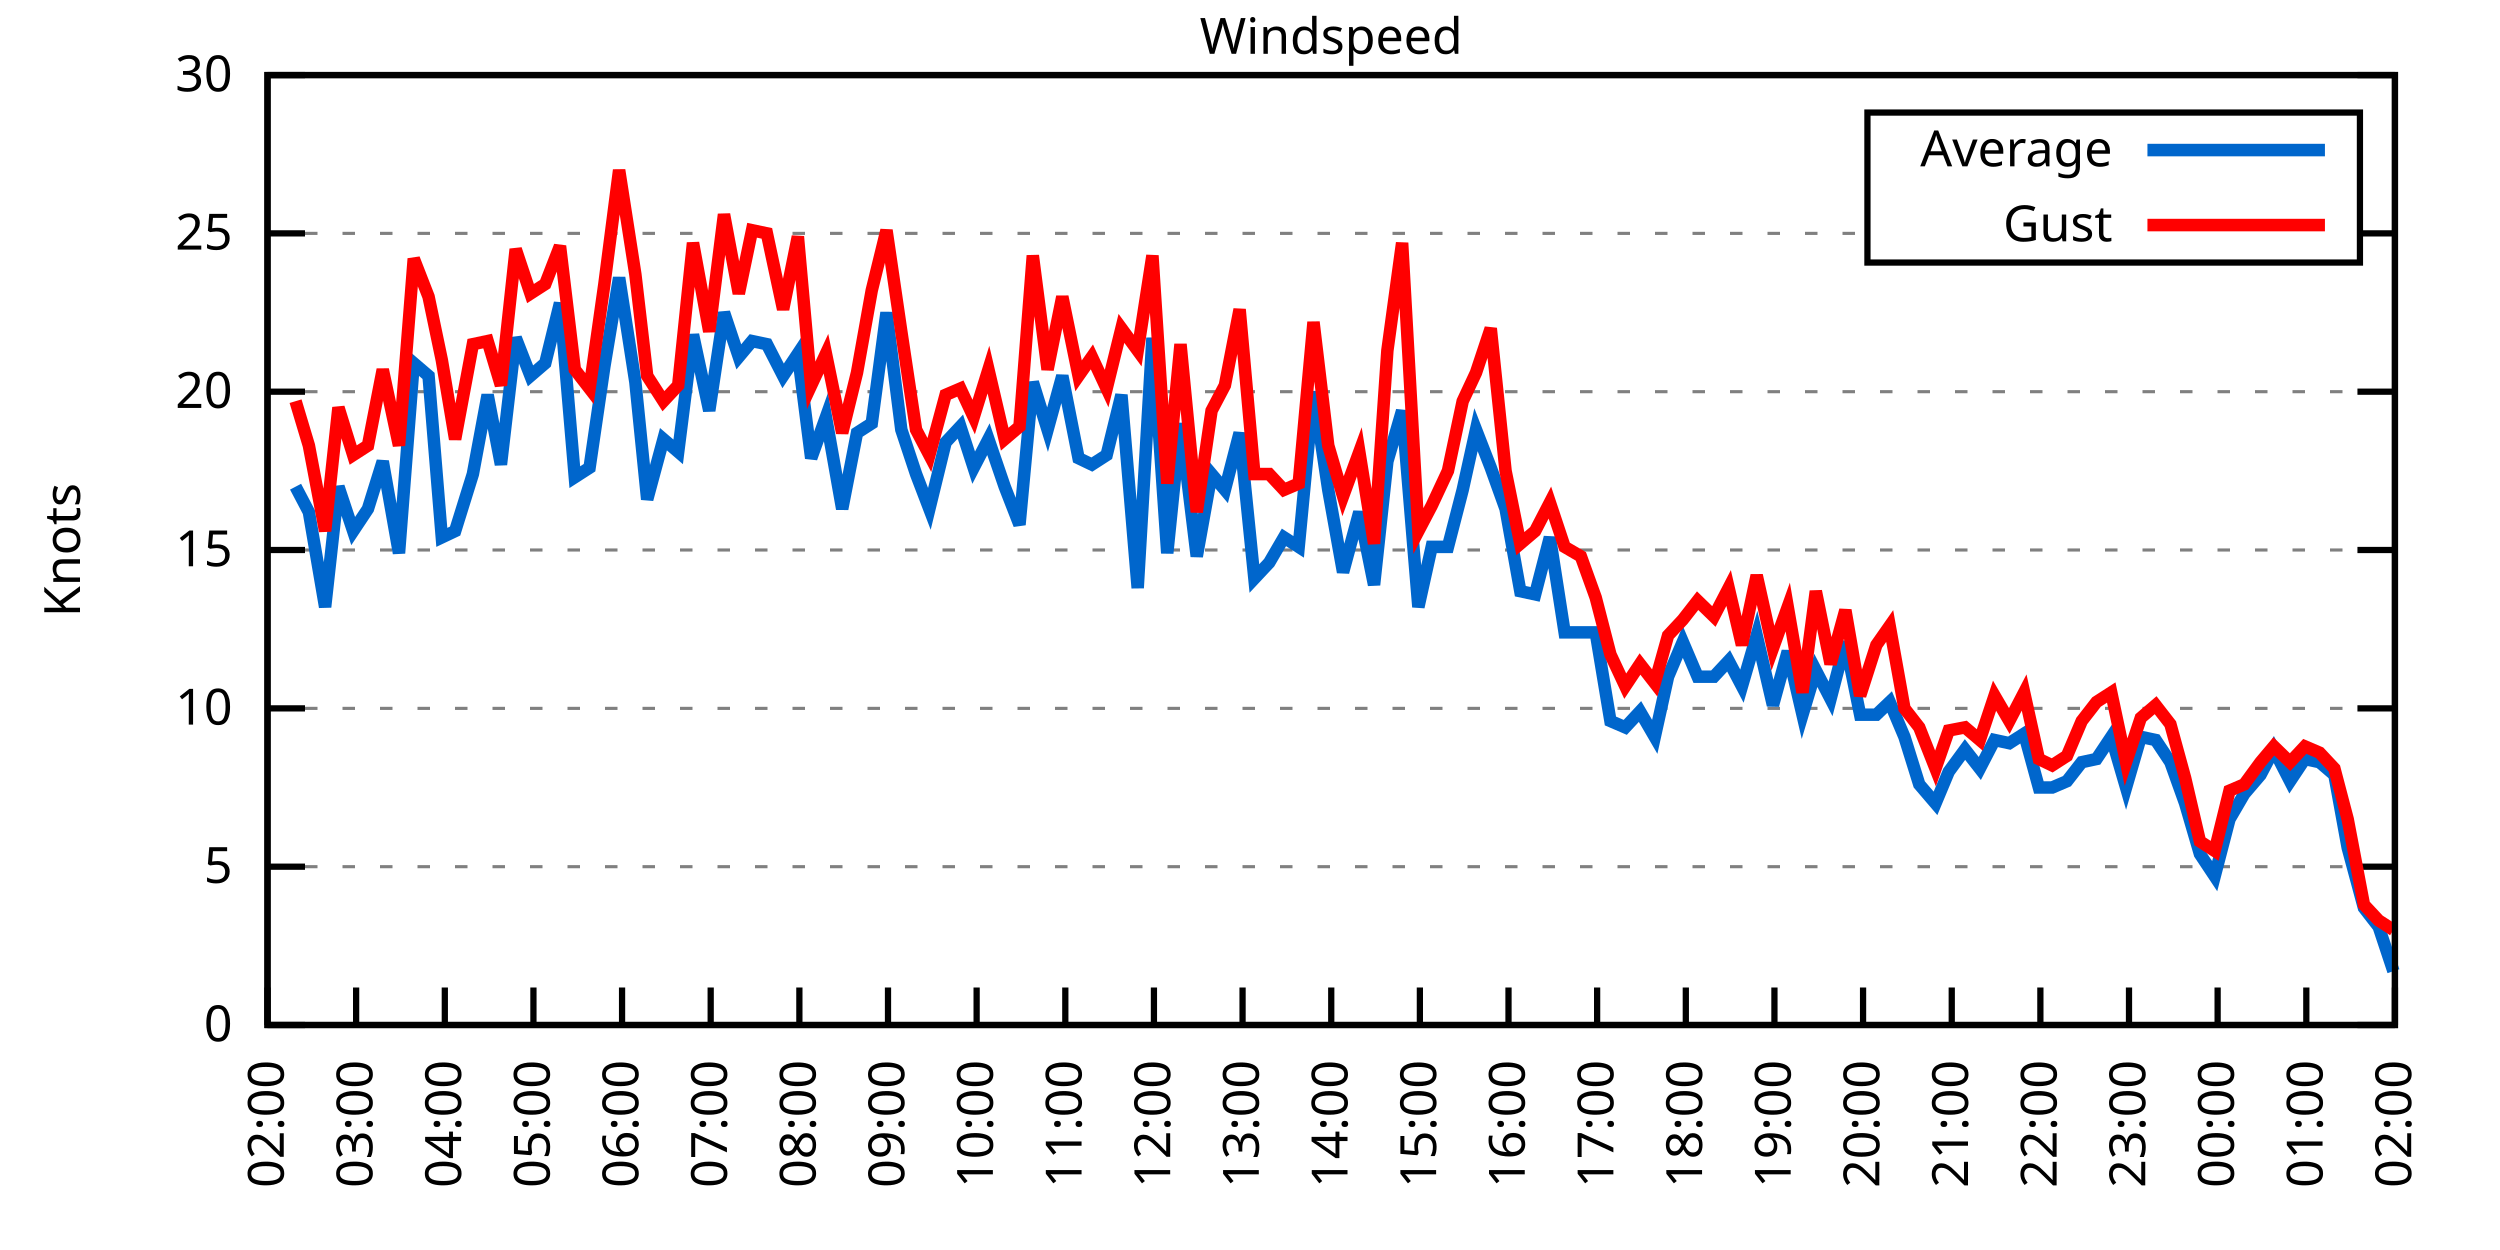
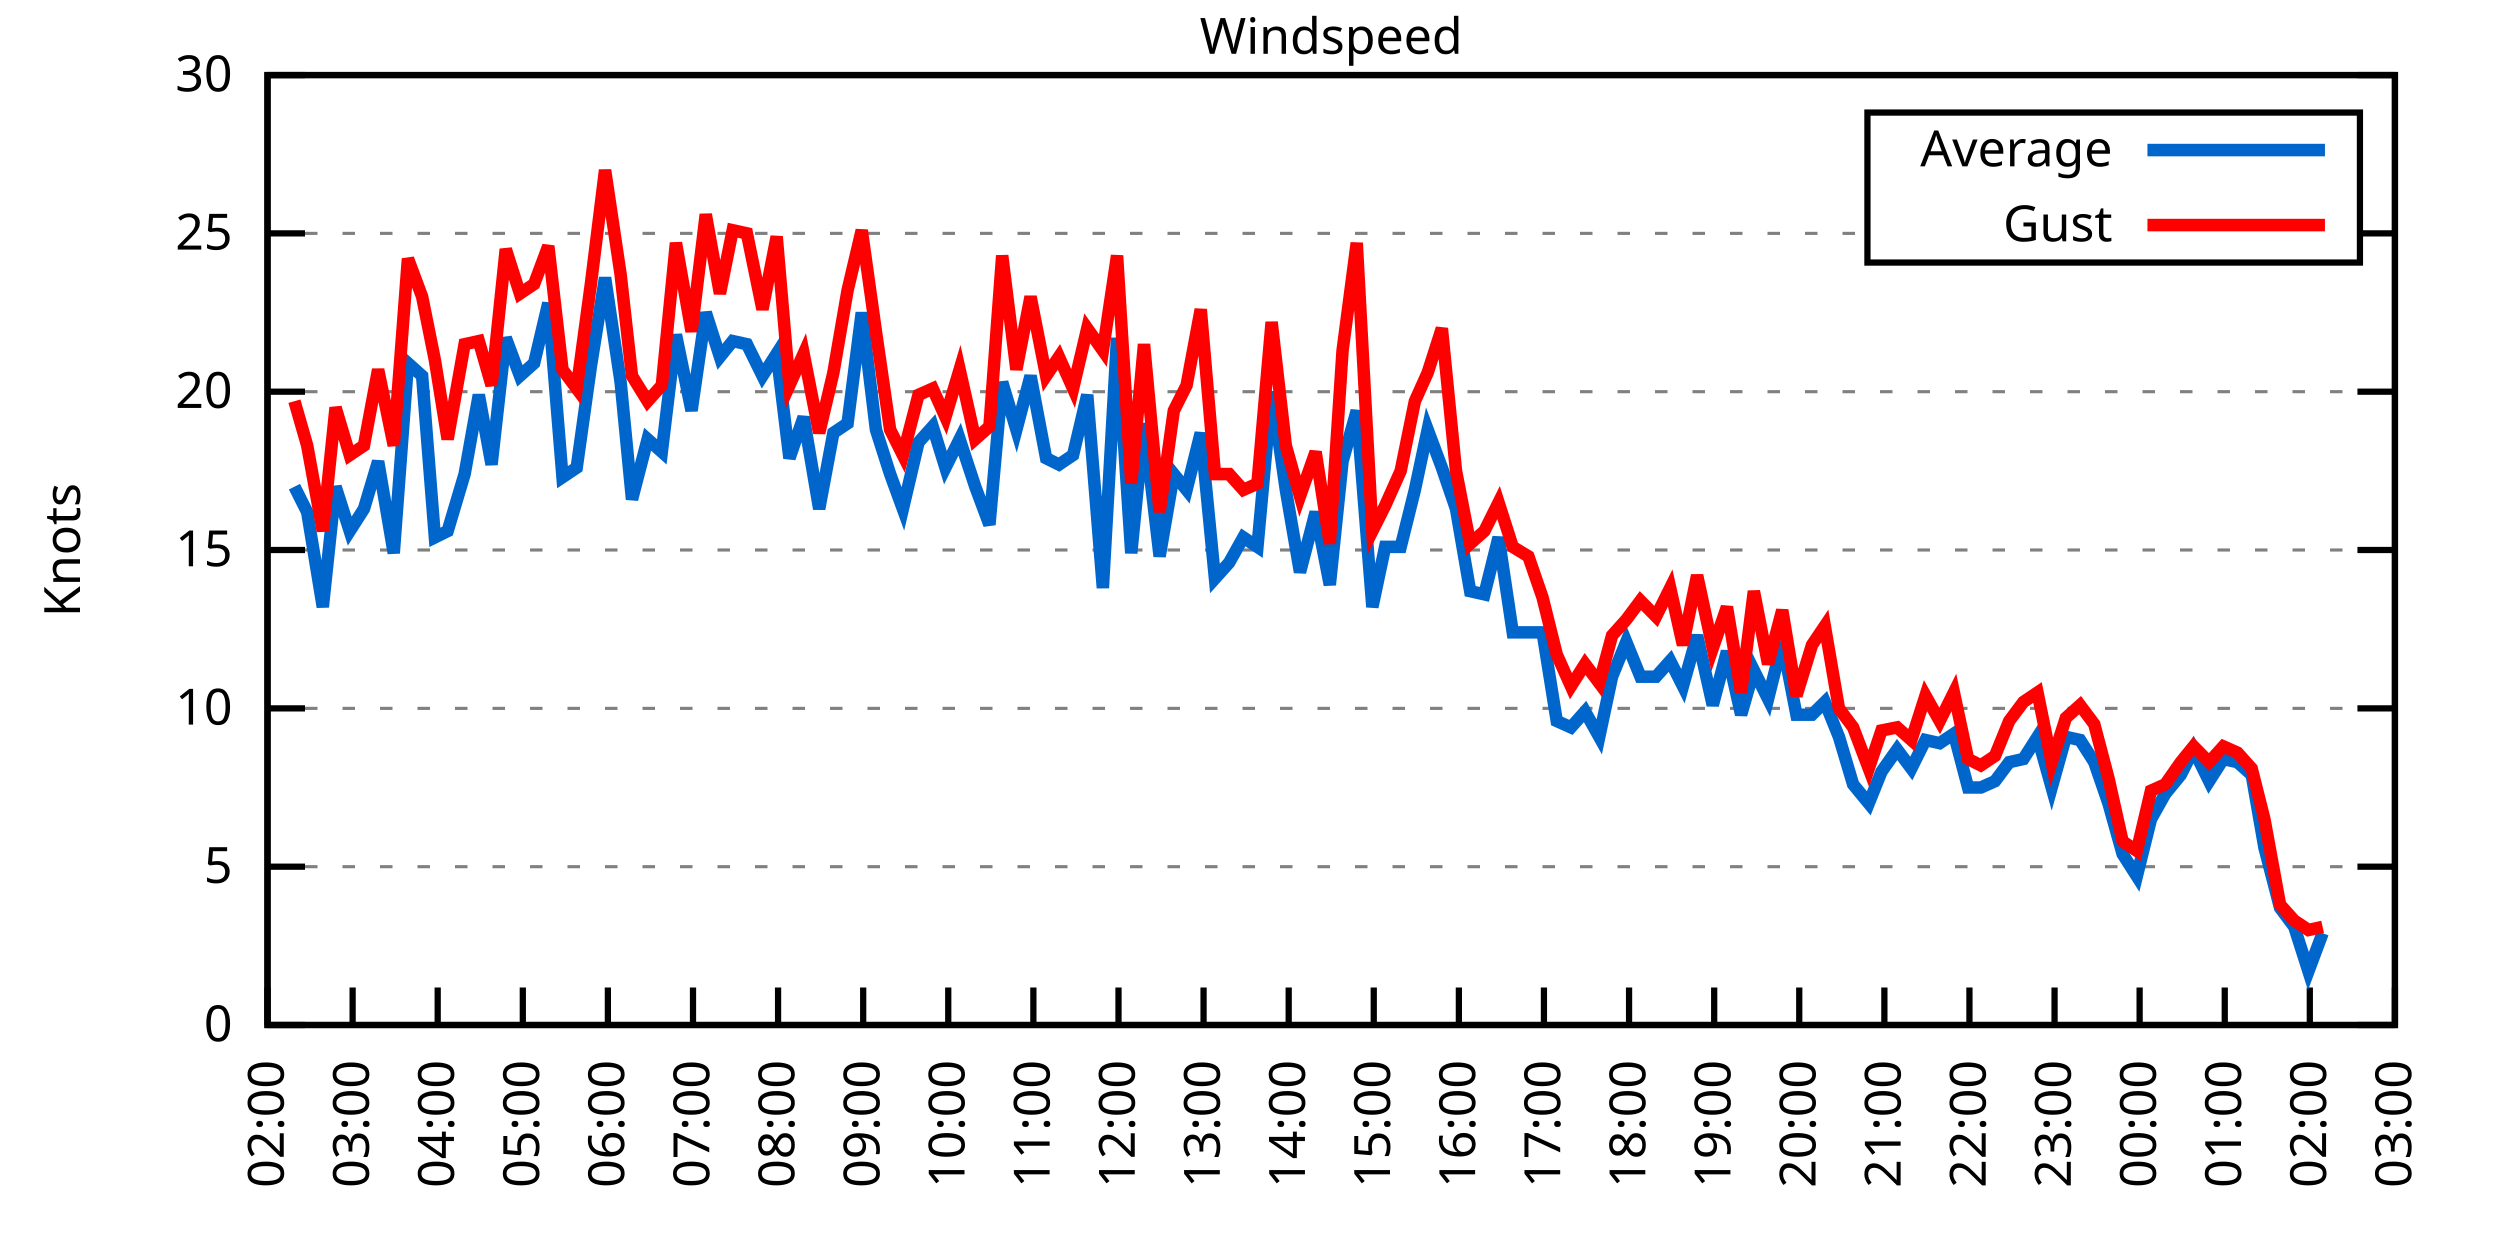
<svg xmlns="http://www.w3.org/2000/svg" xmlns:xlink="http://www.w3.org/1999/xlink" width="400" height="200" viewBox="0 0 400 200">
  <g id="gnuplot_canvas">
    <rect x="0" y="0" width="400" height="200" fill="none" />
    <defs>
      <circle id="gpDot" r="0.5" stroke-width="0.5" stroke="currentColor" />
      <path id="gpPt0" stroke-width="0.333" stroke="currentColor" d="M-1,0 h2 M0,-1 v2" />
      <path id="gpPt1" stroke-width="0.333" stroke="currentColor" d="M-1,-1 L1,1 M1,-1 L-1,1" />
      <path id="gpPt2" stroke-width="0.333" stroke="currentColor" d="M-1,0 L1,0 M0,-1 L0,1 M-1,-1 L1,1 M-1,1 L1,-1" />
      <rect id="gpPt3" stroke-width="0.333" stroke="currentColor" x="-1" y="-1" width="2" height="2" />
      <rect id="gpPt4" stroke-width="0.333" stroke="currentColor" fill="currentColor" x="-1" y="-1" width="2" height="2" />
      <circle id="gpPt5" stroke-width="0.333" stroke="currentColor" cx="0" cy="0" r="1" />
      <use xlink:href="#gpPt5" id="gpPt6" fill="currentColor" stroke="none" />
      <path id="gpPt7" stroke-width="0.333" stroke="currentColor" d="M0,-1.33 L-1.33,0.67 L1.33,0.67 z" />
      <use xlink:href="#gpPt7" id="gpPt8" fill="currentColor" stroke="none" />
      <use xlink:href="#gpPt7" id="gpPt9" stroke="currentColor" transform="rotate(180)" />
      <use xlink:href="#gpPt9" id="gpPt10" fill="currentColor" stroke="none" />
      <use xlink:href="#gpPt3" id="gpPt11" stroke="currentColor" transform="rotate(45)" />
      <use xlink:href="#gpPt11" id="gpPt12" fill="currentColor" stroke="none" />
      <path id="gpPt13" stroke-width="0.333" stroke="currentColor" d="M0,1.330 L1.265,0.411 L0.782,-1.067 L-0.782,-1.076 L-1.265,0.411 z" />
      <use xlink:href="#gpPt13" id="gpPt14" fill="currentColor" stroke="none" />
      <filter id="textbox" filterUnits="objectBoundingBox" x="0" y="0" height="1" width="1">
        <feFlood flood-color="white" flood-opacity="1" result="bgnd" />
        <feComposite in="SourceGraphic" in2="bgnd" operator="atop" />
      </filter>
      <filter id="greybox" filterUnits="objectBoundingBox" x="0" y="0" height="1" width="1">
        <feFlood flood-color="lightgrey" flood-opacity="1" result="grey" />
        <feComposite in="SourceGraphic" in2="grey" operator="atop" />
      </filter>
    </defs>
    <g fill="none" color="white" stroke="currentColor" stroke-width="1.00" stroke-linecap="butt" stroke-linejoin="miter">
</g>
    <g fill="none" color="black" stroke="currentColor" stroke-width="1.00" stroke-linecap="butt" stroke-linejoin="miter">
      <g stroke="none" shape-rendering="crispEdges">
        <polygon fill="rgb(255, 255, 255)" points="42.80,164.00 383.18,164.00 383.18,12.02 42.80,12.02 " />
      </g>
    </g>
    <g fill="none" color="black" stroke="currentColor" stroke-width="1.00" stroke-linecap="butt" stroke-linejoin="miter">
</g>
    <g fill="none" color="black" stroke="black" stroke-width="0.50" stroke-linecap="butt" stroke-linejoin="miter">
</g>
    <g fill="none" color="gray" stroke="currentColor" stroke-width="0.50" stroke-linecap="butt" stroke-linejoin="miter">
      <path stroke="gray" stroke-dasharray="2,4" class="gridline" d="M42.80,164.00 L383.19,164.00  " />
    </g>
    <g fill="none" color="gray" stroke="gray" stroke-width="1.00" stroke-linecap="butt" stroke-linejoin="miter">
</g>
    <g fill="none" color="black" stroke="currentColor" stroke-width="1.00" stroke-linecap="butt" stroke-linejoin="miter">
      <path stroke="black" d="M42.80,164.00 L48.80,164.00 M383.19,164.00 L377.19,164.00  " />
      <g transform="translate(37.20,166.60)" stroke="none" fill="black" font-family="Sans" font-size="8.00" text-anchor="end">
        <text>
          <tspan font-family="Sans"> 0</tspan>
        </text>
      </g>
    </g>
    <g fill="none" color="black" stroke="currentColor" stroke-width="1.00" stroke-linecap="butt" stroke-linejoin="miter">
</g>
    <g fill="none" color="black" stroke="black" stroke-width="0.50" stroke-linecap="butt" stroke-linejoin="miter">
</g>
    <g fill="none" color="gray" stroke="currentColor" stroke-width="0.50" stroke-linecap="butt" stroke-linejoin="miter">
      <path stroke="gray" stroke-dasharray="2,4" class="gridline" d="M42.80,138.67 L383.19,138.67  " />
    </g>
    <g fill="none" color="gray" stroke="gray" stroke-width="1.00" stroke-linecap="butt" stroke-linejoin="miter">
</g>
    <g fill="none" color="black" stroke="currentColor" stroke-width="1.00" stroke-linecap="butt" stroke-linejoin="miter">
      <path stroke="black" d="M42.80,138.67 L48.80,138.67 M383.19,138.67 L377.19,138.67  " />
      <g transform="translate(37.20,141.27)" stroke="none" fill="black" font-family="Sans" font-size="8.00" text-anchor="end">
        <text>
          <tspan font-family="Sans"> 5</tspan>
        </text>
      </g>
    </g>
    <g fill="none" color="black" stroke="currentColor" stroke-width="1.00" stroke-linecap="butt" stroke-linejoin="miter">
</g>
    <g fill="none" color="black" stroke="black" stroke-width="0.50" stroke-linecap="butt" stroke-linejoin="miter">
</g>
    <g fill="none" color="gray" stroke="currentColor" stroke-width="0.50" stroke-linecap="butt" stroke-linejoin="miter">
      <path stroke="gray" stroke-dasharray="2,4" class="gridline" d="M42.80,113.34 L383.19,113.34  " />
    </g>
    <g fill="none" color="gray" stroke="gray" stroke-width="1.00" stroke-linecap="butt" stroke-linejoin="miter">
</g>
    <g fill="none" color="black" stroke="currentColor" stroke-width="1.00" stroke-linecap="butt" stroke-linejoin="miter">
      <path stroke="black" d="M42.80,113.34 L48.80,113.34 M383.19,113.34 L377.19,113.34  " />
      <g transform="translate(37.20,115.94)" stroke="none" fill="black" font-family="Sans" font-size="8.00" text-anchor="end">
        <text>
          <tspan font-family="Sans"> 10</tspan>
        </text>
      </g>
    </g>
    <g fill="none" color="black" stroke="currentColor" stroke-width="1.00" stroke-linecap="butt" stroke-linejoin="miter">
</g>
    <g fill="none" color="black" stroke="black" stroke-width="0.50" stroke-linecap="butt" stroke-linejoin="miter">
</g>
    <g fill="none" color="gray" stroke="currentColor" stroke-width="0.50" stroke-linecap="butt" stroke-linejoin="miter">
      <path stroke="gray" stroke-dasharray="2,4" class="gridline" d="M42.80,88.00 L383.19,88.00  " />
    </g>
    <g fill="none" color="gray" stroke="gray" stroke-width="1.00" stroke-linecap="butt" stroke-linejoin="miter">
</g>
    <g fill="none" color="black" stroke="currentColor" stroke-width="1.00" stroke-linecap="butt" stroke-linejoin="miter">
      <path stroke="black" d="M42.80,88.00 L48.80,88.00 M383.19,88.00 L377.19,88.00  " />
      <g transform="translate(37.20,90.60)" stroke="none" fill="black" font-family="Sans" font-size="8.00" text-anchor="end">
        <text>
          <tspan font-family="Sans"> 15</tspan>
        </text>
      </g>
    </g>
    <g fill="none" color="black" stroke="currentColor" stroke-width="1.00" stroke-linecap="butt" stroke-linejoin="miter">
</g>
    <g fill="none" color="black" stroke="black" stroke-width="0.50" stroke-linecap="butt" stroke-linejoin="miter">
</g>
    <g fill="none" color="gray" stroke="currentColor" stroke-width="0.50" stroke-linecap="butt" stroke-linejoin="miter">
      <path stroke="gray" stroke-dasharray="2,4" class="gridline" d="M42.80,62.67 L383.19,62.67  " />
    </g>
    <g fill="none" color="gray" stroke="gray" stroke-width="1.00" stroke-linecap="butt" stroke-linejoin="miter">
</g>
    <g fill="none" color="black" stroke="currentColor" stroke-width="1.00" stroke-linecap="butt" stroke-linejoin="miter">
      <path stroke="black" d="M42.80,62.67 L48.80,62.67 M383.19,62.67 L377.19,62.67  " />
      <g transform="translate(37.20,65.27)" stroke="none" fill="black" font-family="Sans" font-size="8.00" text-anchor="end">
        <text>
          <tspan font-family="Sans"> 20</tspan>
        </text>
      </g>
    </g>
    <g fill="none" color="black" stroke="currentColor" stroke-width="1.00" stroke-linecap="butt" stroke-linejoin="miter">
</g>
    <g fill="none" color="black" stroke="black" stroke-width="0.50" stroke-linecap="butt" stroke-linejoin="miter">
</g>
    <g fill="none" color="gray" stroke="currentColor" stroke-width="0.50" stroke-linecap="butt" stroke-linejoin="miter">
      <path stroke="gray" stroke-dasharray="2,4" class="gridline" d="M42.80,37.34 L298.79,37.34 M377.59,37.34 L383.19,37.34  " />
    </g>
    <g fill="none" color="gray" stroke="gray" stroke-width="1.00" stroke-linecap="butt" stroke-linejoin="miter">
</g>
    <g fill="none" color="black" stroke="currentColor" stroke-width="1.00" stroke-linecap="butt" stroke-linejoin="miter">
      <path stroke="black" d="M42.80,37.34 L48.80,37.34 M383.19,37.34 L377.19,37.34  " />
      <g transform="translate(37.20,39.94)" stroke="none" fill="black" font-family="Sans" font-size="8.00" text-anchor="end">
        <text>
          <tspan font-family="Sans"> 25</tspan>
        </text>
      </g>
    </g>
    <g fill="none" color="black" stroke="currentColor" stroke-width="1.00" stroke-linecap="butt" stroke-linejoin="miter">
</g>
    <g fill="none" color="black" stroke="black" stroke-width="0.50" stroke-linecap="butt" stroke-linejoin="miter">
</g>
    <g fill="none" color="gray" stroke="currentColor" stroke-width="0.50" stroke-linecap="butt" stroke-linejoin="miter">
      <path stroke="gray" stroke-dasharray="2,4" class="gridline" d="M42.80,12.01 L383.19,12.01  " />
    </g>
    <g fill="none" color="gray" stroke="gray" stroke-width="1.00" stroke-linecap="butt" stroke-linejoin="miter">
</g>
    <g fill="none" color="black" stroke="currentColor" stroke-width="1.00" stroke-linecap="butt" stroke-linejoin="miter">
      <path stroke="black" d="M42.80,12.01 L48.80,12.01 M383.19,12.01 L377.19,12.01  " />
      <g transform="translate(37.20,14.61)" stroke="none" fill="black" font-family="Sans" font-size="8.00" text-anchor="end">
        <text>
          <tspan font-family="Sans"> 30</tspan>
        </text>
      </g>
    </g>
    <g fill="none" color="black" stroke="currentColor" stroke-width="1.00" stroke-linecap="butt" stroke-linejoin="miter">
      <path stroke="black" d="M42.80,164.00 L42.80,158.00  " />
      <g transform="translate(45.40,169.60) rotate(270.00)" stroke="none" fill="black" font-family="Sans" font-size="8.00" text-anchor="end">
        <text>
          <tspan font-family="Sans">02:00</tspan>
        </text>
      </g>
    </g>
    <g fill="none" color="black" stroke="currentColor" stroke-width="1.00" stroke-linecap="butt" stroke-linejoin="miter">
-       <path stroke="black" d="M56.98,164.00 L56.98,158.00  " />
-       <g transform="translate(59.58,169.60) rotate(270.00)" stroke="none" fill="black" font-family="Sans" font-size="8.00" text-anchor="end">
+       <path stroke="black" d="M56.42,164.00 L56.42,158.00  " />
+       <g transform="translate(59.02,169.60) rotate(270.00)" stroke="none" fill="black" font-family="Sans" font-size="8.00" text-anchor="end">
        <text>
          <tspan font-family="Sans">03:00</tspan>
        </text>
      </g>
    </g>
    <g fill="none" color="black" stroke="currentColor" stroke-width="1.00" stroke-linecap="butt" stroke-linejoin="miter">
-       <path stroke="black" d="M71.17,164.00 L71.17,158.00  " />
-       <g transform="translate(73.77,169.60) rotate(270.00)" stroke="none" fill="black" font-family="Sans" font-size="8.00" text-anchor="end">
+       <path stroke="black" d="M70.03,164.00 L70.03,158.00  " />
+       <g transform="translate(72.63,169.60) rotate(270.00)" stroke="none" fill="black" font-family="Sans" font-size="8.00" text-anchor="end">
        <text>
          <tspan font-family="Sans">04:00</tspan>
        </text>
      </g>
    </g>
    <g fill="none" color="black" stroke="currentColor" stroke-width="1.00" stroke-linecap="butt" stroke-linejoin="miter">
-       <path stroke="black" d="M85.35,164.00 L85.35,158.00  " />
-       <g transform="translate(87.95,169.60) rotate(270.00)" stroke="none" fill="black" font-family="Sans" font-size="8.00" text-anchor="end">
+       <path stroke="black" d="M83.65,164.00 L83.65,158.00  " />
+       <g transform="translate(86.25,169.60) rotate(270.00)" stroke="none" fill="black" font-family="Sans" font-size="8.00" text-anchor="end">
        <text>
          <tspan font-family="Sans">05:00</tspan>
        </text>
      </g>
    </g>
    <g fill="none" color="black" stroke="currentColor" stroke-width="1.00" stroke-linecap="butt" stroke-linejoin="miter">
-       <path stroke="black" d="M99.53,164.00 L99.53,158.00  " />
-       <g transform="translate(102.13,169.60) rotate(270.00)" stroke="none" fill="black" font-family="Sans" font-size="8.00" text-anchor="end">
+       <path stroke="black" d="M97.26,164.00 L97.26,158.00  " />
+       <g transform="translate(99.86,169.60) rotate(270.00)" stroke="none" fill="black" font-family="Sans" font-size="8.00" text-anchor="end">
        <text>
          <tspan font-family="Sans">06:00</tspan>
        </text>
      </g>
    </g>
    <g fill="none" color="black" stroke="currentColor" stroke-width="1.00" stroke-linecap="butt" stroke-linejoin="miter">
-       <path stroke="black" d="M113.71,164.00 L113.71,158.00  " />
-       <g transform="translate(116.31,169.60) rotate(270.00)" stroke="none" fill="black" font-family="Sans" font-size="8.00" text-anchor="end">
+       <path stroke="black" d="M110.88,164.00 L110.88,158.00  " />
+       <g transform="translate(113.48,169.60) rotate(270.00)" stroke="none" fill="black" font-family="Sans" font-size="8.00" text-anchor="end">
        <text>
          <tspan font-family="Sans">07:00</tspan>
        </text>
      </g>
    </g>
    <g fill="none" color="black" stroke="currentColor" stroke-width="1.00" stroke-linecap="butt" stroke-linejoin="miter">
-       <path stroke="black" d="M127.90,164.00 L127.90,158.00  " />
-       <g transform="translate(130.50,169.60) rotate(270.00)" stroke="none" fill="black" font-family="Sans" font-size="8.00" text-anchor="end">
+       <path stroke="black" d="M124.49,164.00 L124.49,158.00  " />
+       <g transform="translate(127.09,169.60) rotate(270.00)" stroke="none" fill="black" font-family="Sans" font-size="8.00" text-anchor="end">
        <text>
          <tspan font-family="Sans">08:00</tspan>
        </text>
      </g>
    </g>
    <g fill="none" color="black" stroke="currentColor" stroke-width="1.00" stroke-linecap="butt" stroke-linejoin="miter">
-       <path stroke="black" d="M142.08,164.00 L142.08,158.00  " />
-       <g transform="translate(144.68,169.60) rotate(270.00)" stroke="none" fill="black" font-family="Sans" font-size="8.00" text-anchor="end">
+       <path stroke="black" d="M138.11,164.00 L138.11,158.00  " />
+       <g transform="translate(140.71,169.60) rotate(270.00)" stroke="none" fill="black" font-family="Sans" font-size="8.00" text-anchor="end">
        <text>
          <tspan font-family="Sans">09:00</tspan>
        </text>
      </g>
    </g>
    <g fill="none" color="black" stroke="currentColor" stroke-width="1.00" stroke-linecap="butt" stroke-linejoin="miter">
-       <path stroke="black" d="M156.26,164.00 L156.26,158.00  " />
-       <g transform="translate(158.86,169.60) rotate(270.00)" stroke="none" fill="black" font-family="Sans" font-size="8.00" text-anchor="end">
+       <path stroke="black" d="M151.72,164.00 L151.72,158.00  " />
+       <g transform="translate(154.32,169.60) rotate(270.00)" stroke="none" fill="black" font-family="Sans" font-size="8.00" text-anchor="end">
        <text>
          <tspan font-family="Sans">10:00</tspan>
        </text>
      </g>
    </g>
    <g fill="none" color="black" stroke="currentColor" stroke-width="1.00" stroke-linecap="butt" stroke-linejoin="miter">
-       <path stroke="black" d="M170.45,164.00 L170.45,158.00  " />
-       <g transform="translate(173.05,169.60) rotate(270.00)" stroke="none" fill="black" font-family="Sans" font-size="8.00" text-anchor="end">
+       <path stroke="black" d="M165.34,164.00 L165.34,158.00  " />
+       <g transform="translate(167.94,169.60) rotate(270.00)" stroke="none" fill="black" font-family="Sans" font-size="8.00" text-anchor="end">
        <text>
          <tspan font-family="Sans">11:00</tspan>
        </text>
      </g>
    </g>
    <g fill="none" color="black" stroke="currentColor" stroke-width="1.00" stroke-linecap="butt" stroke-linejoin="miter">
-       <path stroke="black" d="M184.63,164.00 L184.63,158.00  " />
-       <g transform="translate(187.23,169.60) rotate(270.00)" stroke="none" fill="black" font-family="Sans" font-size="8.00" text-anchor="end">
+       <path stroke="black" d="M178.96,164.00 L178.96,158.00  " />
+       <g transform="translate(181.56,169.60) rotate(270.00)" stroke="none" fill="black" font-family="Sans" font-size="8.00" text-anchor="end">
        <text>
          <tspan font-family="Sans">12:00</tspan>
        </text>
      </g>
    </g>
    <g fill="none" color="black" stroke="currentColor" stroke-width="1.00" stroke-linecap="butt" stroke-linejoin="miter">
-       <path stroke="black" d="M198.81,164.00 L198.81,158.00  " />
-       <g transform="translate(201.41,169.60) rotate(270.00)" stroke="none" fill="black" font-family="Sans" font-size="8.00" text-anchor="end">
+       <path stroke="black" d="M192.57,164.00 L192.57,158.00  " />
+       <g transform="translate(195.17,169.60) rotate(270.00)" stroke="none" fill="black" font-family="Sans" font-size="8.00" text-anchor="end">
        <text>
          <tspan font-family="Sans">13:00</tspan>
        </text>
      </g>
    </g>
    <g fill="none" color="black" stroke="currentColor" stroke-width="1.00" stroke-linecap="butt" stroke-linejoin="miter">
-       <path stroke="black" d="M213.00,164.00 L213.00,158.00  " />
-       <g transform="translate(215.60,169.60) rotate(270.00)" stroke="none" fill="black" font-family="Sans" font-size="8.00" text-anchor="end">
+       <path stroke="black" d="M206.19,164.00 L206.19,158.00  " />
+       <g transform="translate(208.79,169.60) rotate(270.00)" stroke="none" fill="black" font-family="Sans" font-size="8.00" text-anchor="end">
        <text>
          <tspan font-family="Sans">14:00</tspan>
        </text>
      </g>
    </g>
    <g fill="none" color="black" stroke="currentColor" stroke-width="1.00" stroke-linecap="butt" stroke-linejoin="miter">
-       <path stroke="black" d="M227.18,164.00 L227.18,158.00  " />
-       <g transform="translate(229.78,169.60) rotate(270.00)" stroke="none" fill="black" font-family="Sans" font-size="8.00" text-anchor="end">
+       <path stroke="black" d="M219.80,164.00 L219.80,158.00  " />
+       <g transform="translate(222.40,169.60) rotate(270.00)" stroke="none" fill="black" font-family="Sans" font-size="8.00" text-anchor="end">
        <text>
          <tspan font-family="Sans">15:00</tspan>
        </text>
      </g>
    </g>
    <g fill="none" color="black" stroke="currentColor" stroke-width="1.00" stroke-linecap="butt" stroke-linejoin="miter">
-       <path stroke="black" d="M241.36,164.00 L241.36,158.00  " />
-       <g transform="translate(243.96,169.60) rotate(270.00)" stroke="none" fill="black" font-family="Sans" font-size="8.00" text-anchor="end">
+       <path stroke="black" d="M233.42,164.00 L233.42,158.00  " />
+       <g transform="translate(236.02,169.60) rotate(270.00)" stroke="none" fill="black" font-family="Sans" font-size="8.00" text-anchor="end">
        <text>
          <tspan font-family="Sans">16:00</tspan>
        </text>
      </g>
    </g>
    <g fill="none" color="black" stroke="currentColor" stroke-width="1.00" stroke-linecap="butt" stroke-linejoin="miter">
-       <path stroke="black" d="M255.54,164.00 L255.54,158.00  " />
-       <g transform="translate(258.14,169.60) rotate(270.00)" stroke="none" fill="black" font-family="Sans" font-size="8.00" text-anchor="end">
+       <path stroke="black" d="M247.03,164.00 L247.03,158.00  " />
+       <g transform="translate(249.63,169.60) rotate(270.00)" stroke="none" fill="black" font-family="Sans" font-size="8.00" text-anchor="end">
        <text>
          <tspan font-family="Sans">17:00</tspan>
        </text>
      </g>
    </g>
    <g fill="none" color="black" stroke="currentColor" stroke-width="1.00" stroke-linecap="butt" stroke-linejoin="miter">
-       <path stroke="black" d="M269.73,164.00 L269.73,158.00  " />
-       <g transform="translate(272.33,169.60) rotate(270.00)" stroke="none" fill="black" font-family="Sans" font-size="8.00" text-anchor="end">
+       <path stroke="black" d="M260.65,164.00 L260.65,158.00  " />
+       <g transform="translate(263.25,169.60) rotate(270.00)" stroke="none" fill="black" font-family="Sans" font-size="8.00" text-anchor="end">
        <text>
          <tspan font-family="Sans">18:00</tspan>
        </text>
      </g>
    </g>
    <g fill="none" color="black" stroke="currentColor" stroke-width="1.00" stroke-linecap="butt" stroke-linejoin="miter">
-       <path stroke="black" d="M283.91,164.00 L283.91,158.00  " />
-       <g transform="translate(286.51,169.60) rotate(270.00)" stroke="none" fill="black" font-family="Sans" font-size="8.00" text-anchor="end">
+       <path stroke="black" d="M274.27,164.00 L274.27,158.00  " />
+       <g transform="translate(276.87,169.60) rotate(270.00)" stroke="none" fill="black" font-family="Sans" font-size="8.00" text-anchor="end">
        <text>
          <tspan font-family="Sans">19:00</tspan>
        </text>
      </g>
    </g>
    <g fill="none" color="black" stroke="currentColor" stroke-width="1.00" stroke-linecap="butt" stroke-linejoin="miter">
-       <path stroke="black" d="M298.09,164.00 L298.09,158.00  " />
-       <g transform="translate(300.69,169.60) rotate(270.00)" stroke="none" fill="black" font-family="Sans" font-size="8.00" text-anchor="end">
+       <path stroke="black" d="M287.88,164.00 L287.88,158.00  " />
+       <g transform="translate(290.48,169.60) rotate(270.00)" stroke="none" fill="black" font-family="Sans" font-size="8.00" text-anchor="end">
        <text>
          <tspan font-family="Sans">20:00</tspan>
        </text>
      </g>
    </g>
    <g fill="none" color="black" stroke="currentColor" stroke-width="1.00" stroke-linecap="butt" stroke-linejoin="miter">
-       <path stroke="black" d="M312.28,164.00 L312.28,158.00  " />
-       <g transform="translate(314.88,169.60) rotate(270.00)" stroke="none" fill="black" font-family="Sans" font-size="8.00" text-anchor="end">
+       <path stroke="black" d="M301.50,164.00 L301.50,158.00  " />
+       <g transform="translate(304.10,169.60) rotate(270.00)" stroke="none" fill="black" font-family="Sans" font-size="8.00" text-anchor="end">
        <text>
          <tspan font-family="Sans">21:00</tspan>
        </text>
      </g>
    </g>
    <g fill="none" color="black" stroke="currentColor" stroke-width="1.00" stroke-linecap="butt" stroke-linejoin="miter">
-       <path stroke="black" d="M326.46,164.00 L326.46,158.00  " />
-       <g transform="translate(329.06,169.60) rotate(270.00)" stroke="none" fill="black" font-family="Sans" font-size="8.00" text-anchor="end">
+       <path stroke="black" d="M315.11,164.00 L315.11,158.00  " />
+       <g transform="translate(317.71,169.60) rotate(270.00)" stroke="none" fill="black" font-family="Sans" font-size="8.00" text-anchor="end">
        <text>
          <tspan font-family="Sans">22:00</tspan>
        </text>
      </g>
    </g>
    <g fill="none" color="black" stroke="currentColor" stroke-width="1.00" stroke-linecap="butt" stroke-linejoin="miter">
-       <path stroke="black" d="M340.64,164.00 L340.64,158.00  " />
-       <g transform="translate(343.24,169.60) rotate(270.00)" stroke="none" fill="black" font-family="Sans" font-size="8.00" text-anchor="end">
+       <path stroke="black" d="M328.73,164.00 L328.73,158.00  " />
+       <g transform="translate(331.33,169.60) rotate(270.00)" stroke="none" fill="black" font-family="Sans" font-size="8.00" text-anchor="end">
        <text>
          <tspan font-family="Sans">23:00</tspan>
        </text>
      </g>
    </g>
    <g fill="none" color="black" stroke="currentColor" stroke-width="1.00" stroke-linecap="butt" stroke-linejoin="miter">
-       <path stroke="black" d="M354.82,164.00 L354.82,158.00  " />
-       <g transform="translate(357.42,169.60) rotate(270.00)" stroke="none" fill="black" font-family="Sans" font-size="8.00" text-anchor="end">
+       <path stroke="black" d="M342.34,164.00 L342.34,158.00  " />
+       <g transform="translate(344.94,169.60) rotate(270.00)" stroke="none" fill="black" font-family="Sans" font-size="8.00" text-anchor="end">
        <text>
          <tspan font-family="Sans">00:00</tspan>
        </text>
      </g>
    </g>
    <g fill="none" color="black" stroke="currentColor" stroke-width="1.00" stroke-linecap="butt" stroke-linejoin="miter">
-       <path stroke="black" d="M369.01,164.00 L369.01,158.00  " />
-       <g transform="translate(371.61,169.60) rotate(270.00)" stroke="none" fill="black" font-family="Sans" font-size="8.00" text-anchor="end">
+       <path stroke="black" d="M355.96,164.00 L355.96,158.00  " />
+       <g transform="translate(358.56,169.60) rotate(270.00)" stroke="none" fill="black" font-family="Sans" font-size="8.00" text-anchor="end">
        <text>
          <tspan font-family="Sans">01:00</tspan>
+         </text>
+       </g>
+     </g>
+     <g fill="none" color="black" stroke="currentColor" stroke-width="1.00" stroke-linecap="butt" stroke-linejoin="miter">
+       <path stroke="black" d="M369.57,164.00 L369.57,158.00  " />
+       <g transform="translate(372.17,169.60) rotate(270.00)" stroke="none" fill="black" font-family="Sans" font-size="8.00" text-anchor="end">
+         <text>
+           <tspan font-family="Sans">02:00</tspan>
        </text>
      </g>
    </g>
    <g fill="none" color="black" stroke="currentColor" stroke-width="1.00" stroke-linecap="butt" stroke-linejoin="miter">
      <path stroke="black" d="M383.19,164.00 L383.19,158.00  " />
      <g transform="translate(385.79,169.60) rotate(270.00)" stroke="none" fill="black" font-family="Sans" font-size="8.00" text-anchor="end">
        <text>
-           <tspan font-family="Sans">02:00</tspan>
+           <tspan font-family="Sans">03:00</tspan>
        </text>
      </g>
    </g>
    <g fill="none" color="black" stroke="currentColor" stroke-width="1.00" stroke-linecap="butt" stroke-linejoin="miter">
</g>
    <g fill="none" color="black" stroke="currentColor" stroke-width="1.00" stroke-linecap="butt" stroke-linejoin="miter">
      <path stroke="black" d="M42.80,12.01 L42.80,164.00 L383.19,164.00 L383.19,12.01 L42.80,12.01 Z  " />
    </g>
    <g fill="none" color="black" stroke="currentColor" stroke-width="1.00" stroke-linecap="butt" stroke-linejoin="miter">
</g>
    <g fill="none" color="black" stroke="currentColor" stroke-width="1.00" stroke-linecap="butt" stroke-linejoin="miter">
      <path stroke="black" d="M298.79,42.01 L298.79,18.01 L377.59,18.01 L377.59,42.01 L298.79,42.01 Z  " />
    </g>
    <g id="Windspeed_plot_1">
      <g fill="none" color="white" stroke="black" stroke-width="2.00" stroke-linecap="butt" stroke-linejoin="miter">
</g>
      <g fill="none" color="black" stroke="currentColor" stroke-width="2.00" stroke-linecap="butt" stroke-linejoin="miter">
        <g transform="translate(337.99,26.61)" stroke="none" fill="black" font-family="Sans" font-size="8.00" text-anchor="end">
          <text>
            <tspan font-family="Sans">Average</tspan>
          </text>
        </g>
      </g>
      <g fill="none" color="black" stroke="currentColor" stroke-width="2.00" stroke-linecap="butt" stroke-linejoin="miter">
-         <path stroke="rgb(  0, 102, 204)" d="M343.59,24.01 L371.99,24.01 M47.29,77.87 L49.42,81.93 L52.02,97.12 L54.15,77.87 L56.51,84.97 L58.87,81.42   L61.24,73.82 L63.84,88.51 L66.20,58.11 L68.57,60.14 L70.69,85.98 L72.82,84.97 L75.66,75.85 L78.02,63.18   L80.15,74.33 L82.51,54.06 L84.88,60.14 L87.24,58.11 L89.60,48.49 L91.97,76.35 L94.33,74.83 L96.70,58.62   L99.06,44.43 L101.66,61.15 L103.55,79.90 L106.15,70.27 L108.51,72.30 L110.88,53.55 L113.48,65.71 L115.84,50.01   L118.21,57.10 L120.33,54.57 L122.70,55.07 L125.30,60.14 L127.66,56.59 L129.79,73.31 L132.15,66.73 L134.75,81.42   L137.12,69.26 L139.48,67.74 L141.84,50.01 L144.21,68.75 L146.57,75.85 L148.70,81.42 L151.30,70.78 L153.66,68.25   L155.79,74.83 L158.15,70.27 L160.75,77.87 L163.12,83.95 L165.25,61.15 L167.61,68.75 L169.97,60.14 L172.57,73.31   L174.70,74.33 L177.06,72.81 L179.43,63.18 L182.03,94.08 L184.39,54.06 L186.76,88.51 L188.88,67.74 L191.48,89.02   L193.85,75.85 L195.98,78.38 L198.34,69.26 L200.70,92.56 L203.07,90.03 L205.43,85.98 L207.79,87.50 L210.16,62.67   L212.52,78.38 L214.89,91.55 L217.49,81.93 L219.85,93.58 L221.98,73.82 L224.34,65.71 L226.94,97.12 L229.07,87.50   L231.67,87.50 L234.03,78.38 L236.16,68.75 L238.52,74.83 L240.89,81.42 L243.25,94.59 L245.62,95.10 L247.98,85.98   L250.34,101.18 L252.94,101.18 L255.31,101.18 L257.67,115.36 L260.04,116.38 L262.40,113.84 L264.76,117.90 L266.89,108.27   L269.25,102.70 L271.62,108.27 L274.22,108.27 L276.58,105.74 L278.71,109.79 L281.07,101.68 L283.67,112.83 L286.04,104.22   L288.40,114.35 L290.53,107.26 L292.89,111.82 L295.26,102.70 L297.62,114.35 L300.22,114.35 L302.35,112.32 L304.71,117.90   L307.08,125.50 L309.68,128.54 L311.80,123.47 L314.40,119.92 L316.77,122.96 L319.13,118.40 L321.49,118.91 L323.86,117.39   L326.22,126.00 L328.35,126.00 L330.71,124.99 L333.08,121.95 L335.44,121.44 L337.80,117.90 L340.17,126.00 L342.53,117.90   L344.90,118.40 L347.26,121.95 L349.62,128.54 L351.99,136.64 L354.35,140.19 L356.72,131.07 L359.08,127.02 L361.68,123.98   L363.81,119.92 L366.41,124.99 L368.77,121.44 L371.13,121.95 L373.50,123.98 L375.63,135.63 L378.23,145.25 L380.59,148.29   L382.95,155.39  " />
+         <path stroke="rgb(  0, 102, 204)" d="M343.59,24.01 L371.99,24.01 M47.11,77.87 L49.15,81.93 L51.65,97.12 L53.69,77.87 L55.96,84.97 L58.23,81.42   L60.50,73.82 L63.00,88.51 L65.27,58.11 L67.54,60.14 L69.58,85.98 L71.62,84.97 L74.34,75.85 L76.61,63.18   L78.65,74.33 L80.92,54.06 L83.19,60.14 L85.46,58.11 L87.73,48.49 L90.00,76.35 L92.27,74.83 L94.54,58.62   L96.81,44.43 L99.30,61.15 L101.12,79.90 L103.62,70.27 L105.89,72.30 L108.15,53.55 L110.65,65.71 L112.92,50.01   L115.19,57.10 L117.23,54.57 L119.50,55.07 L122.00,60.14 L124.27,56.59 L126.31,73.31 L128.58,66.73 L131.07,81.42   L133.34,69.26 L135.61,67.74 L137.88,50.01 L140.15,68.75 L142.42,75.85 L144.46,81.42 L146.96,70.78 L149.23,68.25   L151.27,74.83 L153.54,70.27 L156.04,77.87 L158.31,83.95 L160.35,61.15 L162.62,68.75 L164.89,60.14 L167.38,73.31   L169.43,74.33 L171.69,72.81 L173.96,63.18 L176.46,94.08 L178.73,54.06 L181.00,88.51 L183.04,67.74 L185.54,89.02   L187.81,75.85 L189.85,78.38 L192.12,69.26 L194.39,92.56 L196.66,90.03 L198.93,85.98 L201.19,87.50 L203.46,62.67   L205.73,78.38 L208.00,91.55 L210.50,81.93 L212.77,93.58 L214.81,73.82 L217.08,65.71 L219.58,97.12 L221.62,87.50   L224.11,87.50 L226.38,78.38 L228.43,68.75 L230.70,74.83 L232.96,81.42 L235.23,94.59 L237.50,95.10 L239.77,85.98   L242.04,101.18 L244.54,101.18 L246.81,101.18 L249.08,115.36 L251.35,116.38 L253.61,113.84 L255.88,117.90 L257.93,108.27   L260.20,102.70 L262.47,108.27 L264.96,108.27 L267.23,105.74 L269.27,109.79 L271.54,101.68 L274.04,112.83 L276.31,104.22   L278.58,114.35 L280.62,107.26 L282.89,111.82 L285.16,102.70 L287.43,114.35 L289.92,114.35 L291.97,112.32 L294.23,117.90   L296.50,125.50 L299.00,128.54 L301.04,123.47 L303.54,119.92 L305.81,122.96 L308.08,118.40 L310.35,118.91 L312.62,117.39   L314.89,126.00 L316.93,126.00 L319.20,124.99 L321.47,121.95 L323.74,121.44 L326.00,117.90 L328.27,126.00 L330.54,117.90   L332.81,118.40 L335.08,121.95 L337.35,128.54 L339.62,136.64 L341.89,140.19 L344.16,131.07 L346.43,127.02 L348.92,123.98   L350.97,119.92 L353.46,124.99 L355.73,121.44 L358.00,121.95 L360.27,123.98 L362.31,135.63 L364.81,145.25 L367.08,148.29   L369.35,155.39 L371.62,149.31  " />
      </g>
    </g>
    <g id="Windspeed_plot_2">
      <g fill="none" color="black" stroke="currentColor" stroke-width="2.00" stroke-linecap="butt" stroke-linejoin="miter">
        <g transform="translate(337.99,38.61)" stroke="none" fill="black" font-family="Sans" font-size="8.00" text-anchor="end">
          <text>
            <tspan font-family="Sans">Gust</tspan>
          </text>
        </g>
      </g>
      <g fill="none" color="black" stroke="currentColor" stroke-width="2.00" stroke-linecap="butt" stroke-linejoin="miter">
-         <path stroke="rgb(255,   0,   0)" d="M343.59,36.01 L371.99,36.01 M47.29,64.19 L49.42,71.29 L52.02,84.97 L54.15,65.21 L56.51,72.81 L58.87,71.29   L61.24,59.13 L63.84,71.29 L66.20,41.39 L68.57,47.47 L70.69,57.61 L72.82,70.27 L75.66,55.07 L78.02,54.57   L80.15,61.66 L82.51,39.87 L84.88,46.97 L87.24,45.45 L89.60,39.37 L91.97,59.13 L94.33,62.17 L96.70,45.45   L99.06,27.21 L101.66,43.93 L103.55,60.14 L106.15,64.19 L108.51,61.66 L110.88,38.86 L113.48,53.05 L115.84,34.30   L118.21,46.97 L120.33,36.84 L122.70,37.34 L125.30,49.50 L127.66,37.85 L129.79,61.66 L132.15,56.59 L134.75,69.26   L137.12,59.63 L139.48,46.46 L141.84,36.84 L144.21,53.05 L146.57,68.75 L148.70,72.81 L151.30,63.18 L153.66,62.17   L155.79,66.73 L158.15,59.13 L160.75,70.27 L163.12,68.25 L165.25,40.89 L167.61,59.13 L169.97,47.47 L172.57,60.14   L174.70,57.10 L177.06,62.17 L179.43,52.54 L182.03,56.09 L184.39,40.89 L186.76,77.37 L188.88,55.07 L191.48,81.93   L193.85,65.71 L195.98,61.66 L198.34,49.50 L200.70,75.85 L203.07,75.85 L205.43,78.38 L207.79,77.37 L210.16,51.53   L212.52,71.29 L214.89,79.39 L217.49,72.30 L219.85,86.99 L221.98,56.09 L224.34,38.86 L226.94,84.97 L229.07,80.91   L231.67,75.34 L234.03,64.19 L236.16,59.63 L238.52,52.54 L240.89,75.34 L243.25,86.99 L245.62,84.97 L247.98,80.41   L250.34,87.50 L252.94,89.02 L255.31,95.60 L257.67,104.72 L260.04,109.79 L262.40,106.24 L264.76,109.28 L266.89,101.68   L269.25,99.15 L271.62,96.11 L274.22,98.64 L276.58,94.08 L278.71,103.20 L281.07,92.06 L283.67,103.71 L286.04,97.12   L288.40,110.80 L290.53,94.59 L292.89,106.24 L295.26,97.63 L297.62,111.31 L300.22,103.20 L302.35,100.16 L304.71,113.34   L307.08,116.38 L309.68,122.96 L311.80,116.88 L314.40,116.38 L316.77,118.40 L319.13,111.31 L321.49,115.36 L323.86,110.80   L326.22,121.44 L328.35,122.46 L330.71,120.94 L333.08,115.36 L335.44,112.32 L337.80,110.80 L340.17,121.95 L342.53,114.86   L344.90,112.83 L347.26,115.87 L349.62,124.48 L351.99,134.62 L354.35,136.14 L356.72,126.51 L359.08,125.50 L361.68,121.95   L363.81,119.42 L366.41,121.95 L368.77,119.42 L371.13,120.43 L373.50,122.96 L375.63,131.07 L378.23,144.75 L380.59,147.28   L382.95,148.80  " />
+         <path stroke="rgb(255,   0,   0)" d="M343.59,36.01 L371.99,36.01 M47.11,64.19 L49.15,71.29 L51.65,84.97 L53.69,65.21 L55.96,72.81 L58.23,71.29   L60.50,59.13 L63.00,71.29 L65.27,41.39 L67.54,47.47 L69.58,57.61 L71.62,70.27 L74.34,55.07 L76.61,54.57   L78.65,61.66 L80.92,39.87 L83.19,46.97 L85.46,45.45 L87.73,39.37 L90.00,59.13 L92.27,62.17 L94.54,45.45   L96.81,27.21 L99.30,43.93 L101.12,60.14 L103.62,64.19 L105.89,61.66 L108.15,38.86 L110.65,53.05 L112.92,34.30   L115.19,46.97 L117.23,36.84 L119.50,37.34 L122.00,49.50 L124.27,37.85 L126.31,61.66 L128.58,56.59 L131.07,69.26   L133.34,59.63 L135.61,46.46 L137.88,36.84 L140.15,53.05 L142.42,68.75 L144.46,72.81 L146.96,63.18 L149.23,62.17   L151.27,66.73 L153.54,59.13 L156.04,70.27 L158.31,68.25 L160.35,40.89 L162.62,59.13 L164.89,47.47 L167.38,60.14   L169.43,57.10 L171.69,62.17 L173.96,52.54 L176.46,56.09 L178.73,40.89 L181.00,77.37 L183.04,55.07 L185.54,81.93   L187.81,65.71 L189.85,61.66 L192.12,49.50 L194.39,75.85 L196.66,75.85 L198.93,78.38 L201.19,77.37 L203.46,51.53   L205.73,71.29 L208.00,79.39 L210.50,72.30 L212.77,86.99 L214.81,56.09 L217.08,38.86 L219.58,84.97 L221.62,80.91   L224.11,75.34 L226.38,64.19 L228.43,59.63 L230.70,52.54 L232.96,75.34 L235.23,86.99 L237.50,84.97 L239.77,80.41   L242.04,87.50 L244.54,89.02 L246.81,95.60 L249.08,104.72 L251.35,109.79 L253.61,106.24 L255.88,109.28 L257.93,101.68   L260.20,99.15 L262.47,96.11 L264.96,98.64 L267.23,94.08 L269.27,103.20 L271.54,92.06 L274.04,103.71 L276.31,97.12   L278.58,110.80 L280.62,94.59 L282.89,106.24 L285.16,97.63 L287.43,111.31 L289.92,103.20 L291.97,100.16 L294.23,113.34   L296.50,116.38 L299.00,122.96 L301.04,116.88 L303.54,116.38 L305.81,118.40 L308.08,111.31 L310.35,115.36 L312.62,110.80   L314.89,121.44 L316.93,122.46 L319.20,120.94 L321.47,115.36 L323.74,112.32 L326.00,110.80 L328.27,121.95 L330.54,114.86   L332.81,112.83 L335.08,115.87 L337.35,124.48 L339.62,134.62 L341.89,136.14 L344.16,126.51 L346.43,125.50 L348.92,121.95   L350.97,119.42 L353.46,121.95 L355.73,119.42 L358.00,120.43 L360.27,122.96 L362.31,131.07 L364.81,144.75 L367.08,147.28   L369.35,148.80 L371.62,148.29  " />
      </g>
    </g>
    <g fill="none" color="black" stroke="currentColor" stroke-width="2.00" stroke-linecap="butt" stroke-linejoin="miter">
</g>
    <g fill="none" color="black" stroke="black" stroke-width="1.00" stroke-linecap="butt" stroke-linejoin="miter">
</g>
    <g fill="none" color="black" stroke="currentColor" stroke-width="1.00" stroke-linecap="butt" stroke-linejoin="miter">
      <path stroke="black" d="M42.80,12.01 L42.80,164.00 L383.19,164.00 L383.19,12.01 L42.80,12.01 Z  " />
      <g transform="translate(12.80,88.01) rotate(270.00)" stroke="none" fill="black" font-family="Sans" font-size="8.00" text-anchor="middle">
        <text>
          <tspan font-family="Sans">Knots</tspan>
        </text>
      </g>
    </g>
    <g fill="none" color="black" stroke="currentColor" stroke-width="1.00" stroke-linecap="butt" stroke-linejoin="miter">
</g>
    <g fill="none" color="black" stroke="currentColor" stroke-width="1.00" stroke-linecap="butt" stroke-linejoin="miter">
      <g transform="translate(212.99,8.61)" stroke="none" fill="black" font-family="Sans" font-size="8.00" text-anchor="middle">
        <text>
          <tspan font-family="Sans">Windspeed</tspan>
        </text>
      </g>
    </g>
    <g fill="none" color="black" stroke="currentColor" stroke-width="1.00" stroke-linecap="butt" stroke-linejoin="miter">
</g>
  </g>
</svg>
